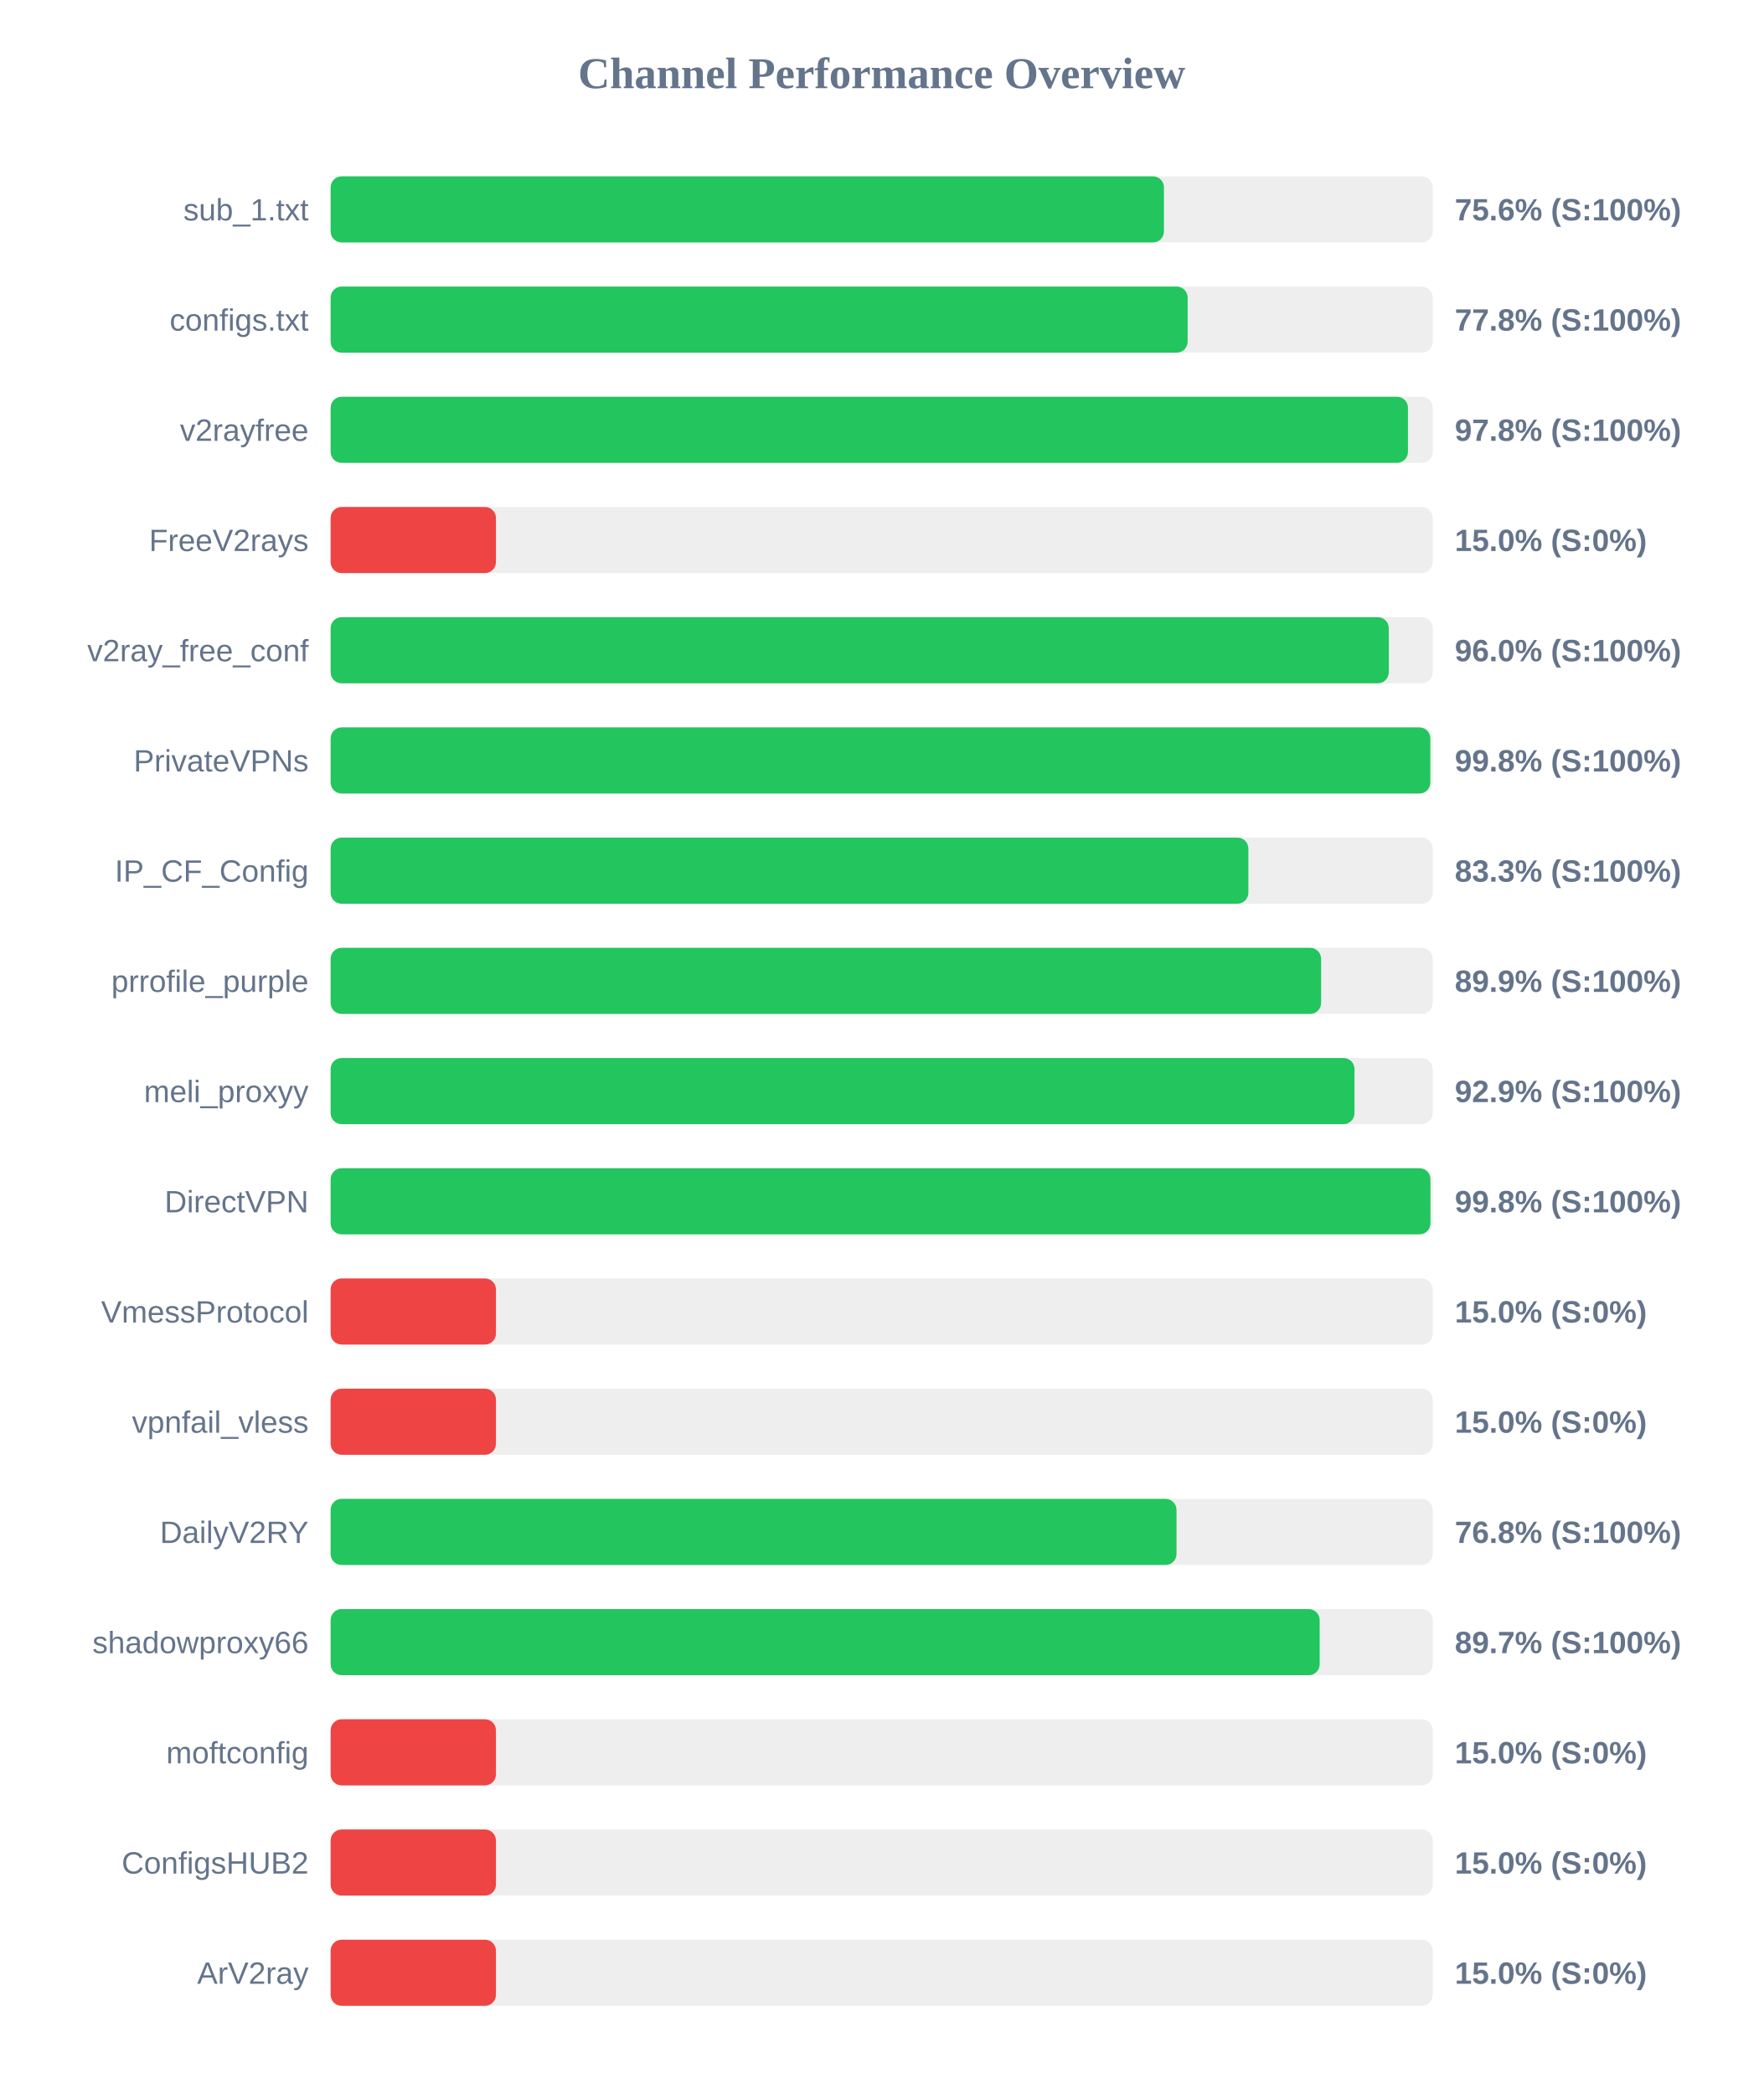
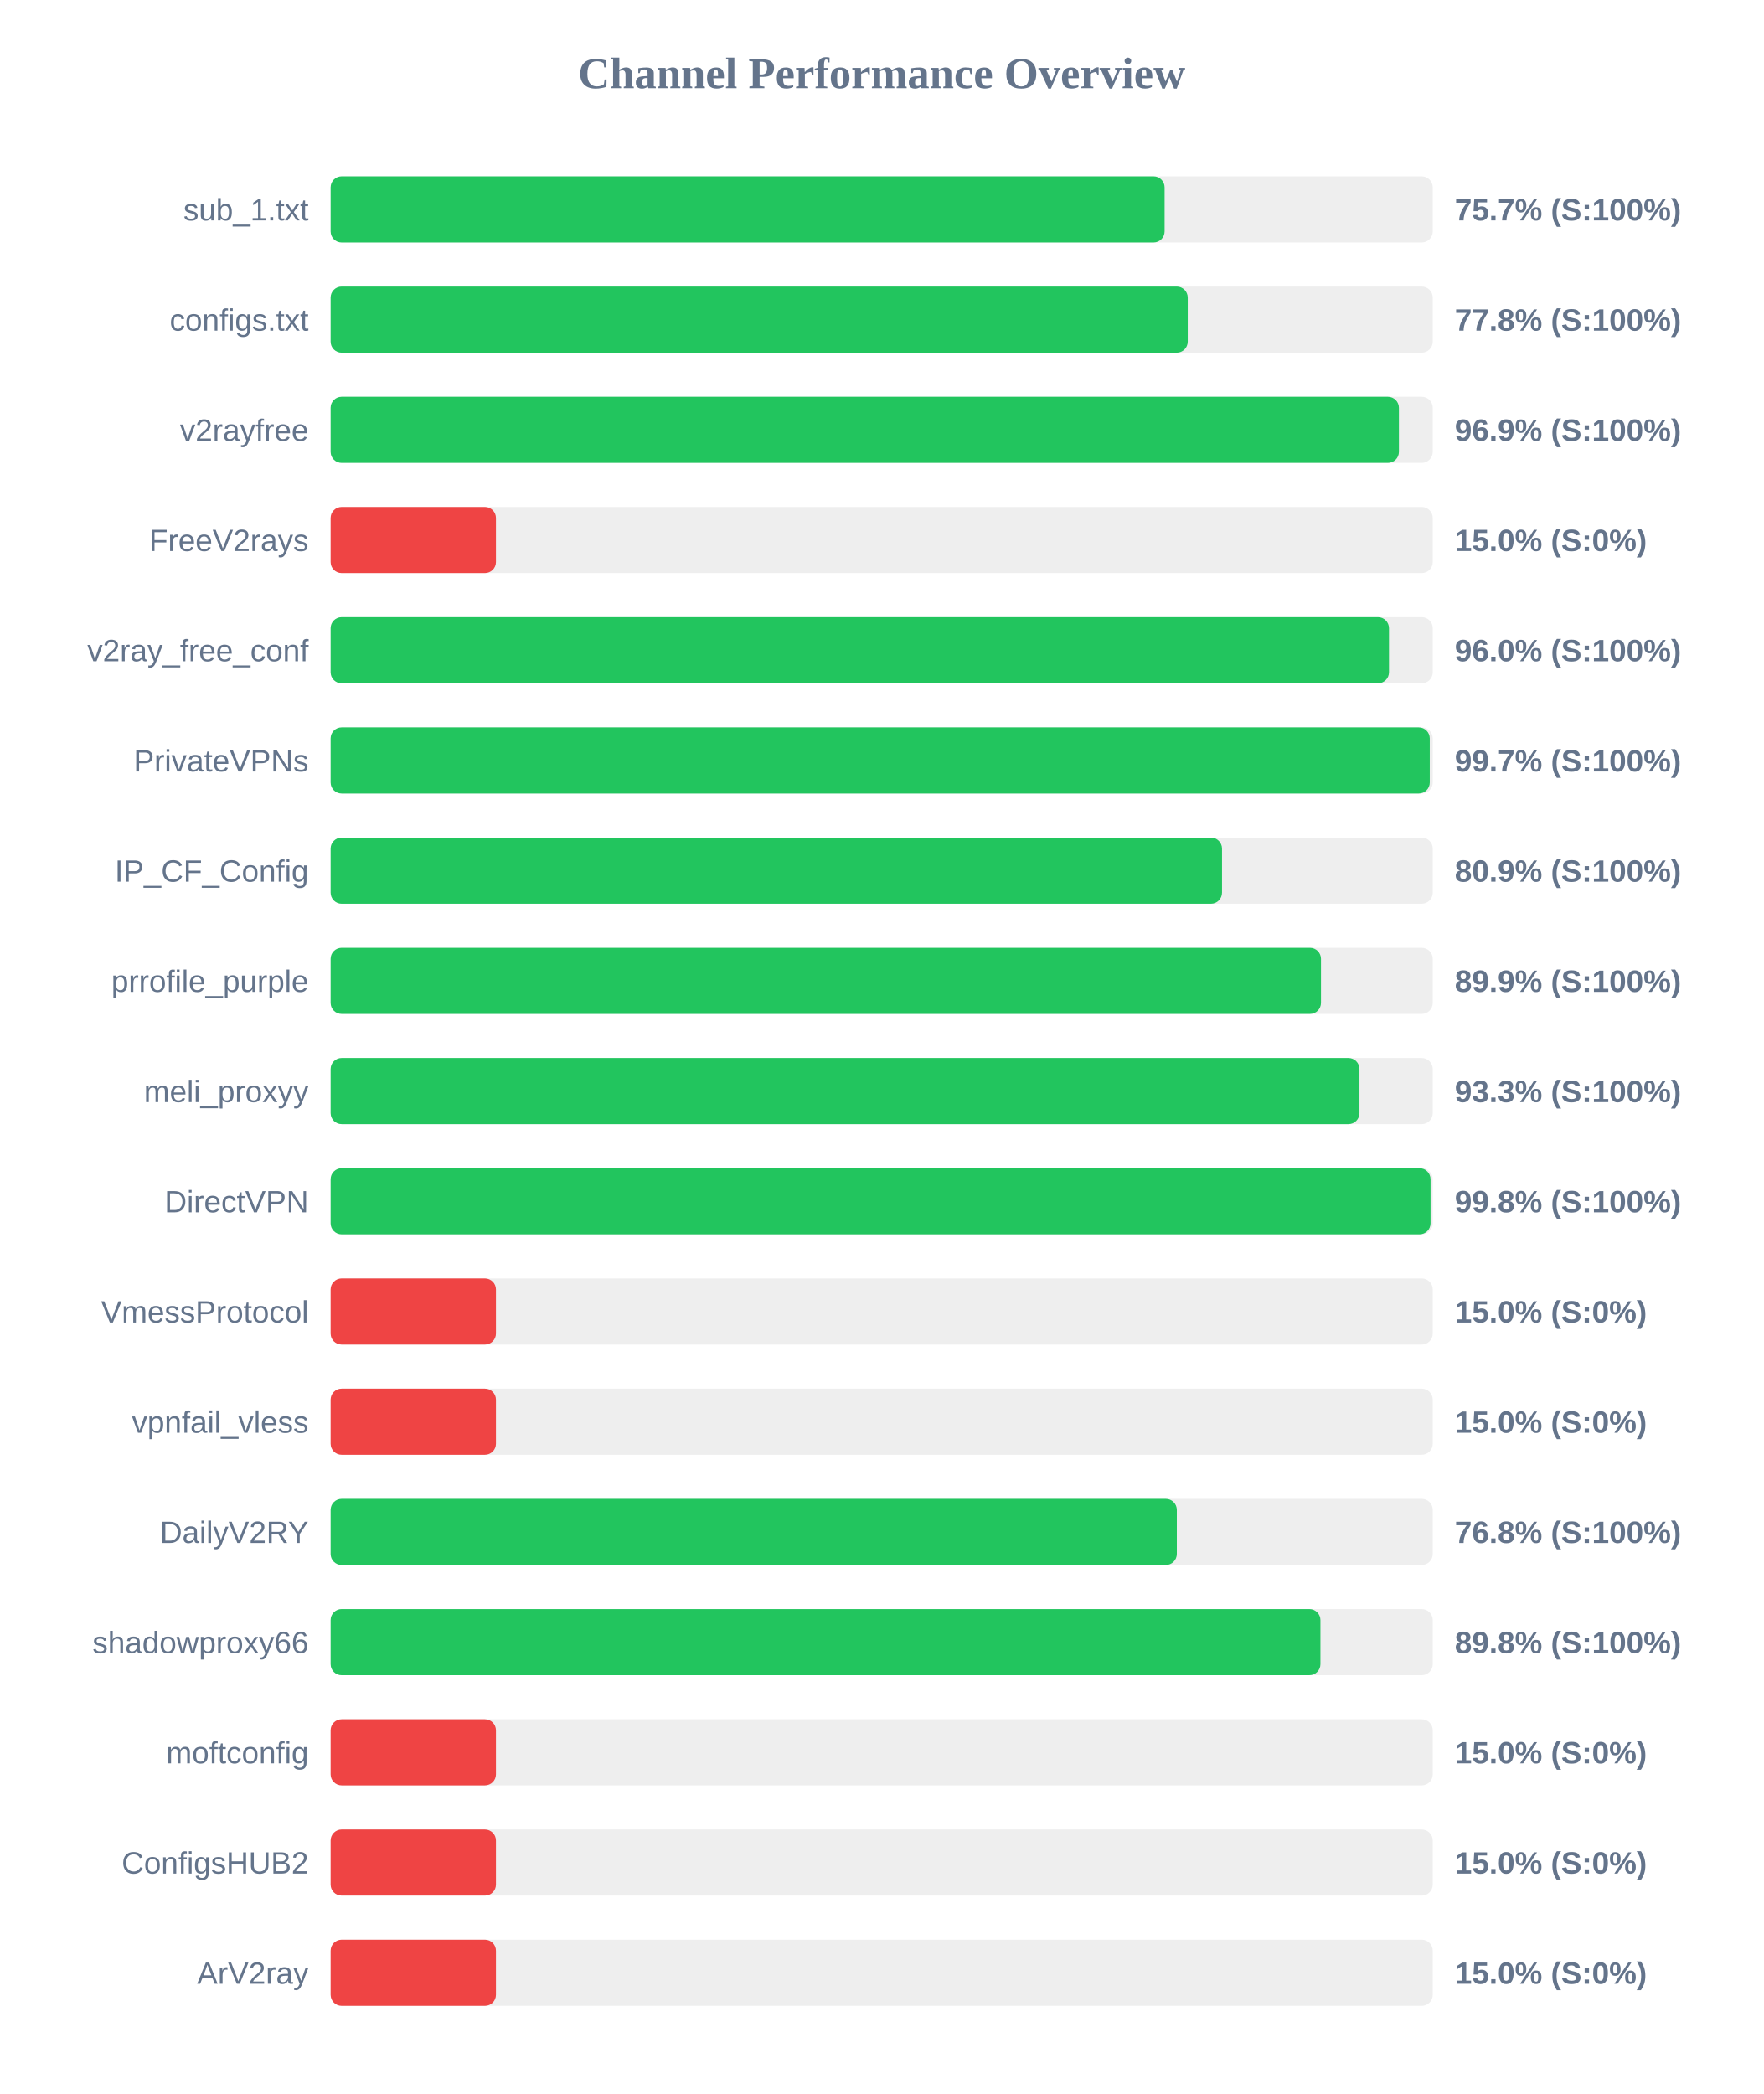
<svg xmlns="http://www.w3.org/2000/svg" width="800" height="950" version="1.1">
  <style>
        .row { font: 14px Arial; fill: #64748b; }
        .score { font: bold 14px Arial; fill: #64748b; }
    </style>
  <text x="400" y="40" text-anchor="middle" font-size="20px" font-weight="bold" fill="#64748b">Channel Performance Overview</text>
  <rect x="150" y="80" width="500" height="30" fill="#eee" rx="5" />
-   <rect x="150" y="80" width="378.05" height="30" fill="#22c55e" rx="5" />
+   <rect x="150" y="80" width="378.35" height="30" fill="#22c55e" rx="5" />
  <text x="140" y="100" text-anchor="end" class="row">sub_1.txt</text>
-   <text x="660" y="100" text-anchor="start" class="score">75.6% (S:100%)</text>
+   <text x="660" y="100" text-anchor="start" class="score">75.7% (S:100%)</text>
  <rect x="150" y="130" width="500" height="30" fill="#eee" rx="5" />
-   <rect x="150" y="130" width="388.8" height="30" fill="#22c55e" rx="5" />
+   <rect x="150" y="130" width="388.85" height="30" fill="#22c55e" rx="5" />
  <text x="140" y="150" text-anchor="end" class="row">configs.txt</text>
  <text x="660" y="150" text-anchor="start" class="score">77.8% (S:100%)</text>
  <rect x="150" y="180" width="500" height="30" fill="#eee" rx="5" />
-   <rect x="150" y="180" width="488.75" height="30" fill="#22c55e" rx="5" />
+   <rect x="150" y="180" width="484.65" height="30" fill="#22c55e" rx="5" />
  <text x="140" y="200" text-anchor="end" class="row">v2rayfree</text>
-   <text x="660" y="200" text-anchor="start" class="score">97.8% (S:100%)</text>
+   <text x="660" y="200" text-anchor="start" class="score">96.9% (S:100%)</text>
  <rect x="150" y="230" width="500" height="30" fill="#eee" rx="5" />
  <rect x="150" y="230" width="75.0" height="30" fill="#ef4444" rx="5" />
  <text x="140" y="250" text-anchor="end" class="row">FreeV2rays</text>
  <text x="660" y="250" text-anchor="start" class="score">15.0% (S:0%)</text>
  <rect x="150" y="280" width="500" height="30" fill="#eee" rx="5" />
-   <rect x="150" y="280" width="480.05" height="30" fill="#22c55e" rx="5" />
+   <rect x="150" y="280" width="480.15" height="30" fill="#22c55e" rx="5" />
  <text x="140" y="300" text-anchor="end" class="row">v2ray_free_conf</text>
  <text x="660" y="300" text-anchor="start" class="score">96.0% (S:100%)</text>
  <rect x="150" y="330" width="500" height="30" fill="#eee" rx="5" />
-   <rect x="150" y="330" width="498.9" height="30" fill="#22c55e" rx="5" />
+   <rect x="150" y="330" width="498.65" height="30" fill="#22c55e" rx="5" />
  <text x="140" y="350" text-anchor="end" class="row">PrivateVPNs</text>
-   <text x="660" y="350" text-anchor="start" class="score">99.8% (S:100%)</text>
+   <text x="660" y="350" text-anchor="start" class="score">99.7% (S:100%)</text>
  <rect x="150" y="380" width="500" height="30" fill="#eee" rx="5" />
-   <rect x="150" y="380" width="416.35" height="30" fill="#22c55e" rx="5" />
+   <rect x="150" y="380" width="404.4" height="30" fill="#22c55e" rx="5" />
  <text x="140" y="400" text-anchor="end" class="row">IP_CF_Config</text>
-   <text x="660" y="400" text-anchor="start" class="score">83.3% (S:100%)</text>
+   <text x="660" y="400" text-anchor="start" class="score">80.9% (S:100%)</text>
  <rect x="150" y="430" width="500" height="30" fill="#eee" rx="5" />
-   <rect x="150" y="430" width="449.35" height="30" fill="#22c55e" rx="5" />
+   <rect x="150" y="430" width="449.3" height="30" fill="#22c55e" rx="5" />
  <text x="140" y="450" text-anchor="end" class="row">prrofile_purple</text>
  <text x="660" y="450" text-anchor="start" class="score">89.9% (S:100%)</text>
  <rect x="150" y="480" width="500" height="30" fill="#eee" rx="5" />
-   <rect x="150" y="480" width="464.5" height="30" fill="#22c55e" rx="5" />
+   <rect x="150" y="480" width="466.75" height="30" fill="#22c55e" rx="5" />
  <text x="140" y="500" text-anchor="end" class="row">meli_proxyy</text>
-   <text x="660" y="500" text-anchor="start" class="score">92.9% (S:100%)</text>
+   <text x="660" y="500" text-anchor="start" class="score">93.3% (S:100%)</text>
  <rect x="150" y="530" width="500" height="30" fill="#eee" rx="5" />
-   <rect x="150" y="530" width="498.95" height="30" fill="#22c55e" rx="5" />
+   <rect x="150" y="530" width="499.0" height="30" fill="#22c55e" rx="5" />
  <text x="140" y="550" text-anchor="end" class="row">DirectVPN</text>
  <text x="660" y="550" text-anchor="start" class="score">99.8% (S:100%)</text>
  <rect x="150" y="580" width="500" height="30" fill="#eee" rx="5" />
  <rect x="150" y="580" width="75.0" height="30" fill="#ef4444" rx="5" />
  <text x="140" y="600" text-anchor="end" class="row">VmessProtocol</text>
  <text x="660" y="600" text-anchor="start" class="score">15.0% (S:0%)</text>
  <rect x="150" y="630" width="500" height="30" fill="#eee" rx="5" />
  <rect x="150" y="630" width="75.0" height="30" fill="#ef4444" rx="5" />
  <text x="140" y="650" text-anchor="end" class="row">vpnfail_vless</text>
  <text x="660" y="650" text-anchor="start" class="score">15.0% (S:0%)</text>
  <rect x="150" y="680" width="500" height="30" fill="#eee" rx="5" />
-   <rect x="150" y="680" width="383.75" height="30" fill="#22c55e" rx="5" />
+   <rect x="150" y="680" width="383.9" height="30" fill="#22c55e" rx="5" />
  <text x="140" y="700" text-anchor="end" class="row">DailyV2RY</text>
  <text x="660" y="700" text-anchor="start" class="score">76.8% (S:100%)</text>
  <rect x="150" y="730" width="500" height="30" fill="#eee" rx="5" />
-   <rect x="150" y="730" width="448.7" height="30" fill="#22c55e" rx="5" />
+   <rect x="150" y="730" width="449.05" height="30" fill="#22c55e" rx="5" />
  <text x="140" y="750" text-anchor="end" class="row">shadowproxy66</text>
-   <text x="660" y="750" text-anchor="start" class="score">89.7% (S:100%)</text>
+   <text x="660" y="750" text-anchor="start" class="score">89.8% (S:100%)</text>
  <rect x="150" y="780" width="500" height="30" fill="#eee" rx="5" />
  <rect x="150" y="780" width="75.0" height="30" fill="#ef4444" rx="5" />
  <text x="140" y="800" text-anchor="end" class="row">moftconfig</text>
  <text x="660" y="800" text-anchor="start" class="score">15.0% (S:0%)</text>
  <rect x="150" y="830" width="500" height="30" fill="#eee" rx="5" />
  <rect x="150" y="830" width="75.0" height="30" fill="#ef4444" rx="5" />
  <text x="140" y="850" text-anchor="end" class="row">ConfigsHUB2</text>
  <text x="660" y="850" text-anchor="start" class="score">15.0% (S:0%)</text>
  <rect x="150" y="880" width="500" height="30" fill="#eee" rx="5" />
  <rect x="150" y="880" width="75.0" height="30" fill="#ef4444" rx="5" />
  <text x="140" y="900" text-anchor="end" class="row">ArV2ray</text>
  <text x="660" y="900" text-anchor="start" class="score">15.0% (S:0%)</text>
</svg>
